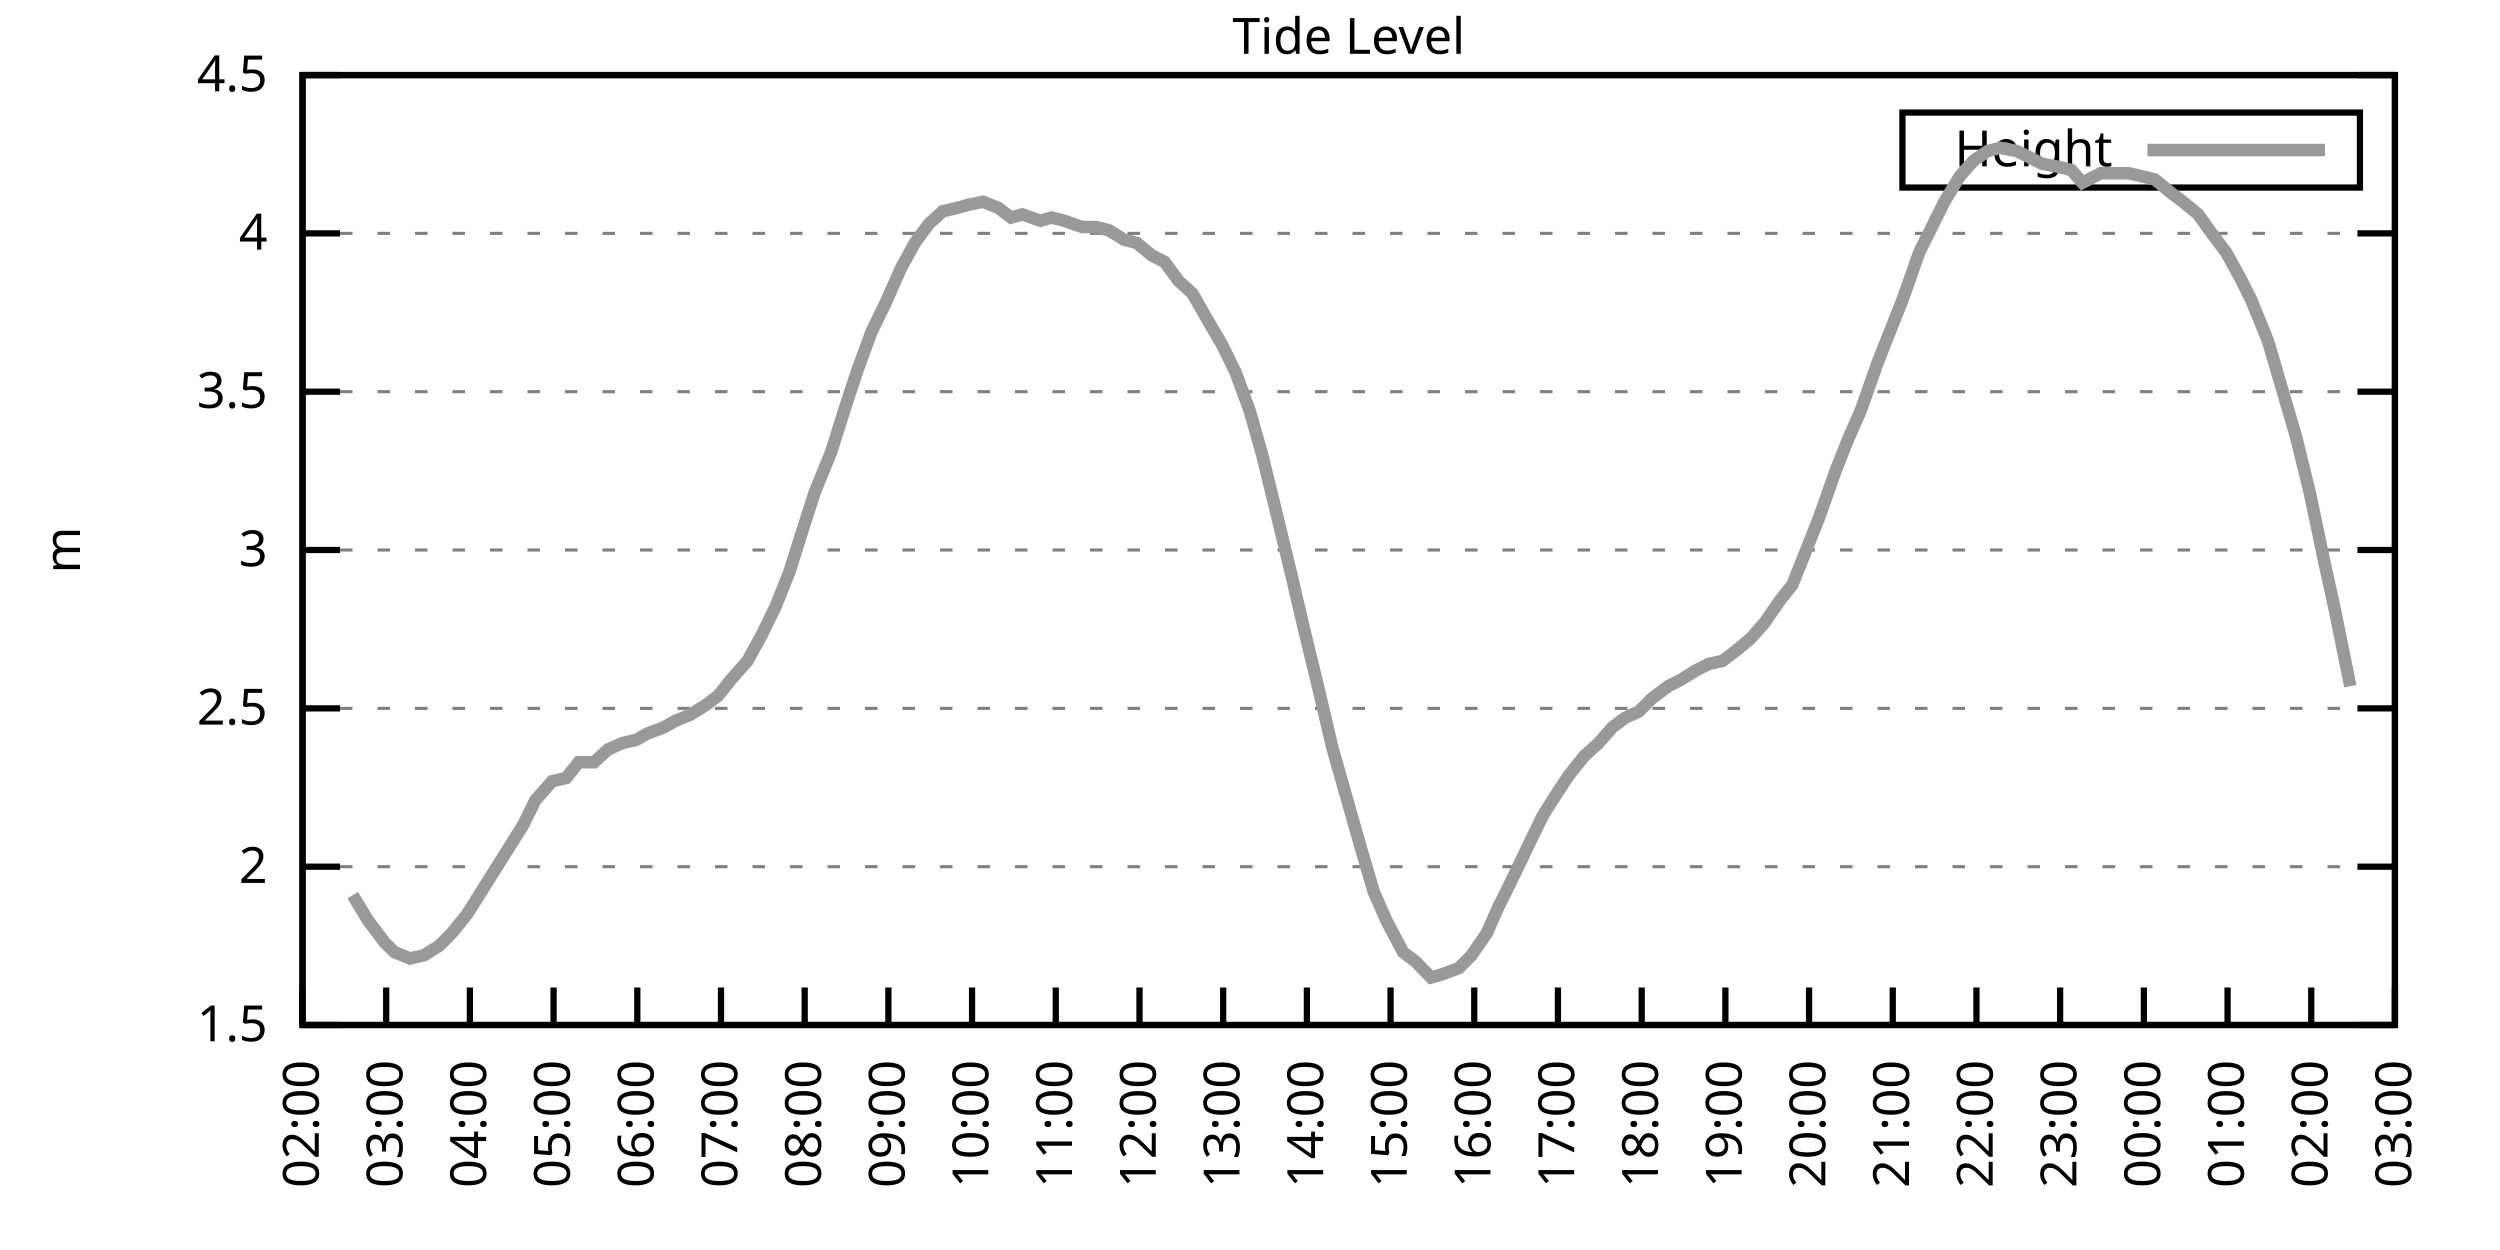
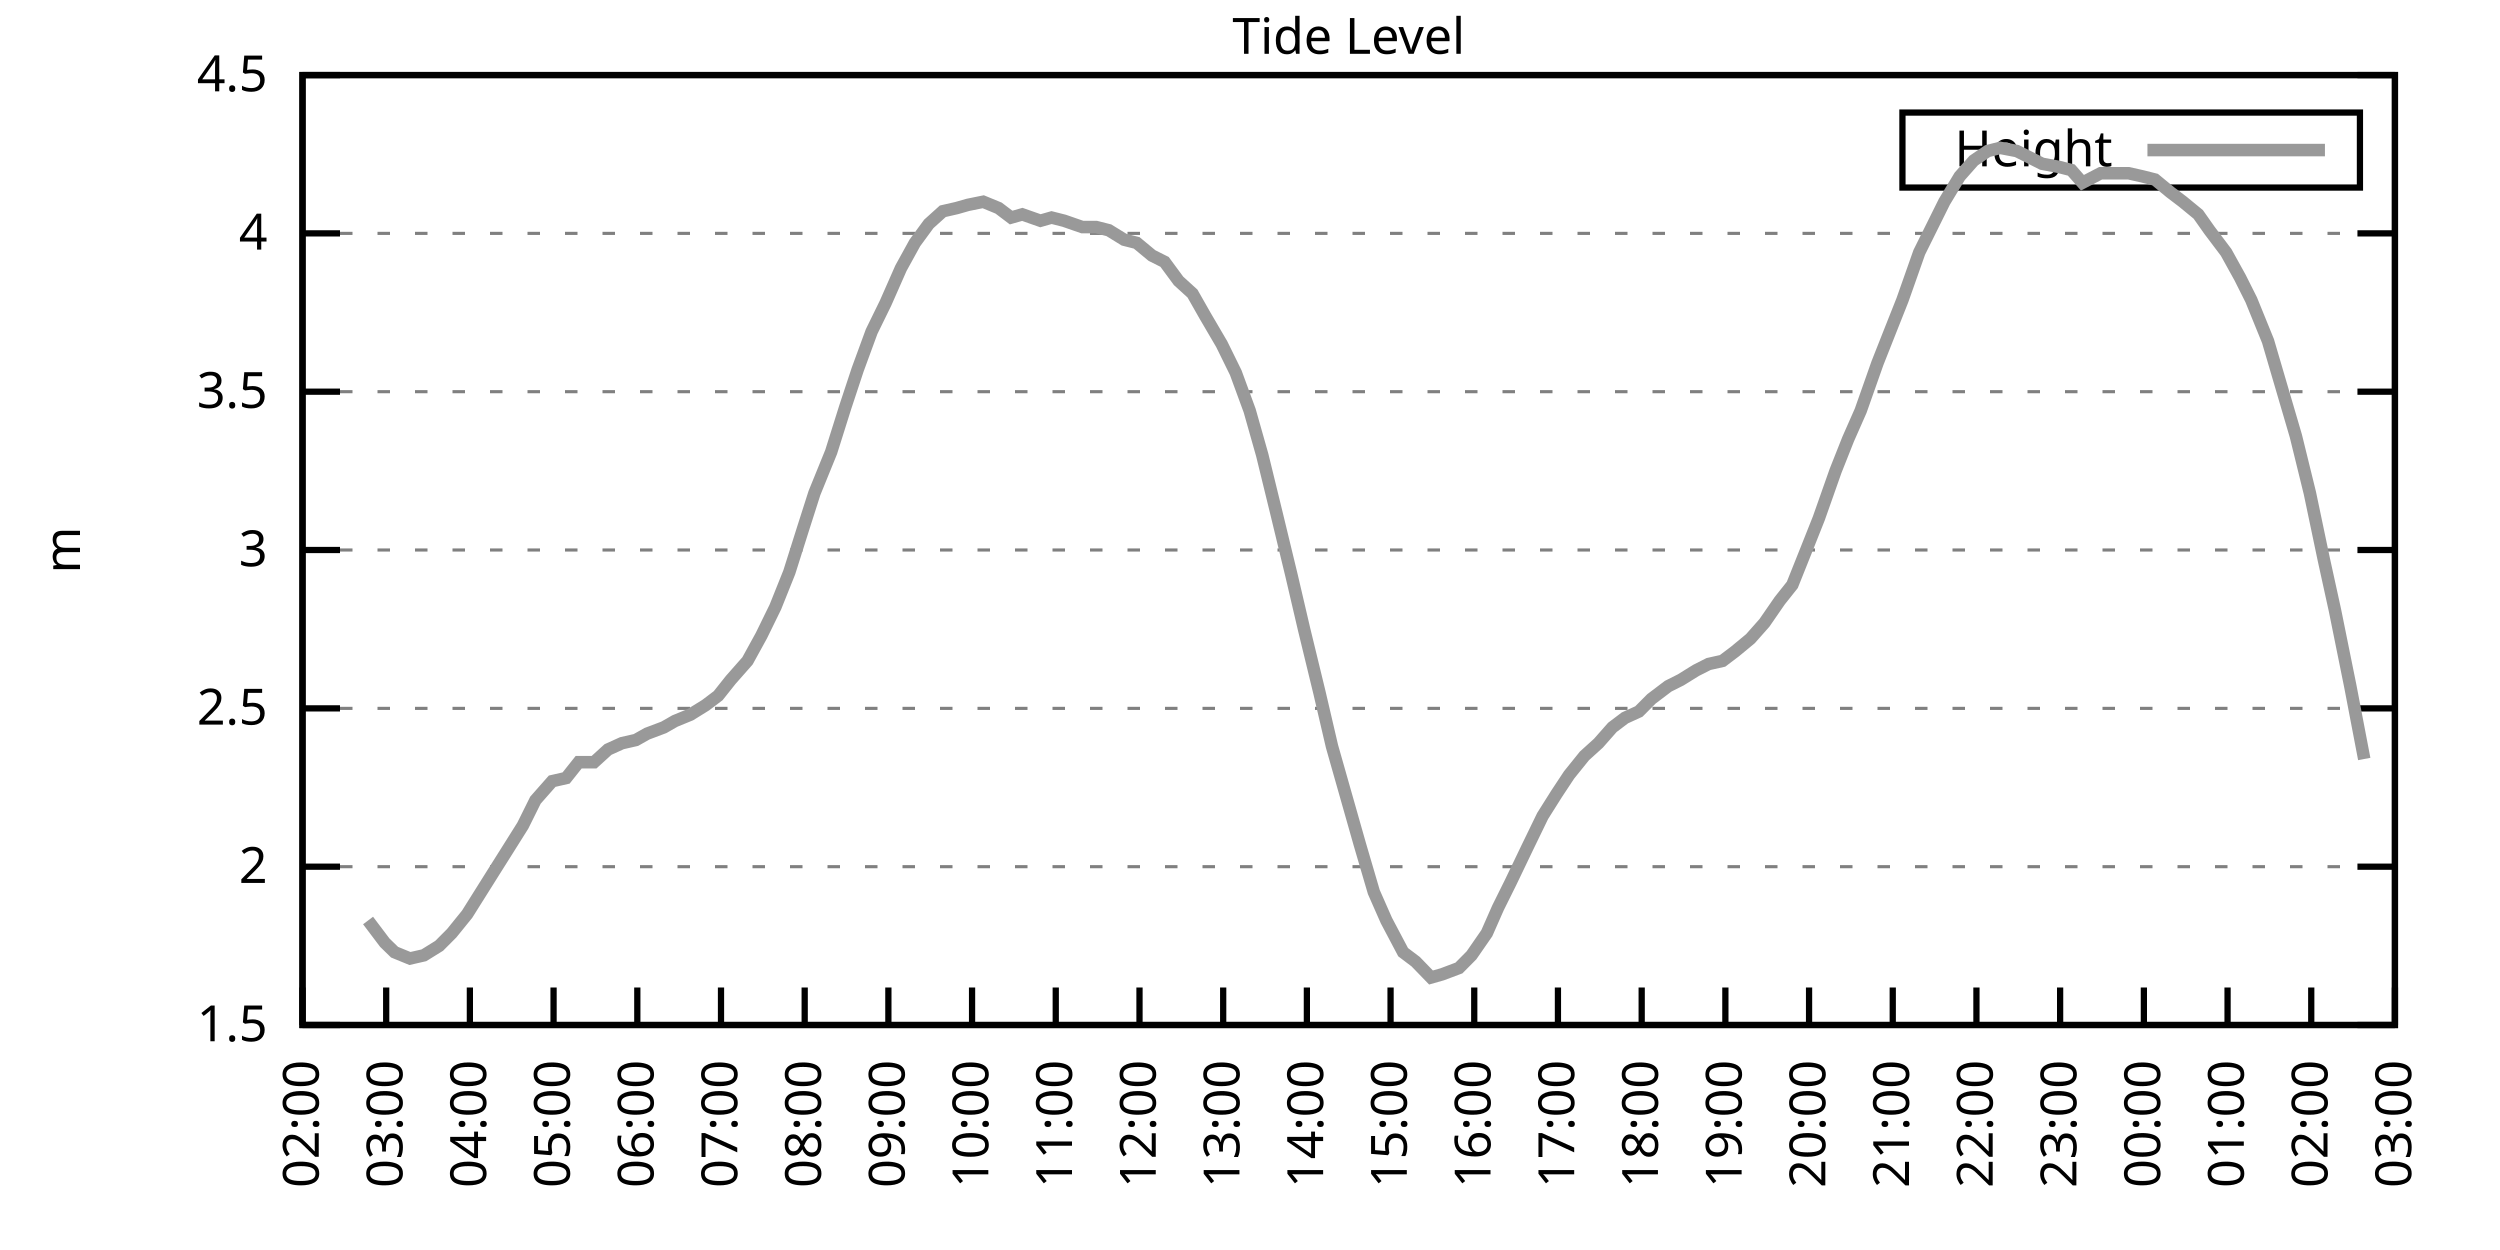
<svg xmlns="http://www.w3.org/2000/svg" xmlns:xlink="http://www.w3.org/1999/xlink" width="400" height="200" viewBox="0 0 400 200">
  <g id="gnuplot_canvas">
    <rect x="0" y="0" width="400" height="200" fill="none" />
    <defs>
      <circle id="gpDot" r="0.5" stroke-width="0.5" stroke="currentColor" />
      <path id="gpPt0" stroke-width="0.333" stroke="currentColor" d="M-1,0 h2 M0,-1 v2" />
      <path id="gpPt1" stroke-width="0.333" stroke="currentColor" d="M-1,-1 L1,1 M1,-1 L-1,1" />
      <path id="gpPt2" stroke-width="0.333" stroke="currentColor" d="M-1,0 L1,0 M0,-1 L0,1 M-1,-1 L1,1 M-1,1 L1,-1" />
      <rect id="gpPt3" stroke-width="0.333" stroke="currentColor" x="-1" y="-1" width="2" height="2" />
      <rect id="gpPt4" stroke-width="0.333" stroke="currentColor" fill="currentColor" x="-1" y="-1" width="2" height="2" />
      <circle id="gpPt5" stroke-width="0.333" stroke="currentColor" cx="0" cy="0" r="1" />
      <use xlink:href="#gpPt5" id="gpPt6" fill="currentColor" stroke="none" />
      <path id="gpPt7" stroke-width="0.333" stroke="currentColor" d="M0,-1.33 L-1.33,0.67 L1.33,0.67 z" />
      <use xlink:href="#gpPt7" id="gpPt8" fill="currentColor" stroke="none" />
      <use xlink:href="#gpPt7" id="gpPt9" stroke="currentColor" transform="rotate(180)" />
      <use xlink:href="#gpPt9" id="gpPt10" fill="currentColor" stroke="none" />
      <use xlink:href="#gpPt3" id="gpPt11" stroke="currentColor" transform="rotate(45)" />
      <use xlink:href="#gpPt11" id="gpPt12" fill="currentColor" stroke="none" />
      <path id="gpPt13" stroke-width="0.333" stroke="currentColor" d="M0,1.330 L1.265,0.411 L0.782,-1.067 L-0.782,-1.076 L-1.265,0.411 z" />
      <use xlink:href="#gpPt13" id="gpPt14" fill="currentColor" stroke="none" />
      <filter id="textbox" filterUnits="objectBoundingBox" x="0" y="0" height="1" width="1">
        <feFlood flood-color="white" flood-opacity="1" result="bgnd" />
        <feComposite in="SourceGraphic" in2="bgnd" operator="atop" />
      </filter>
      <filter id="greybox" filterUnits="objectBoundingBox" x="0" y="0" height="1" width="1">
        <feFlood flood-color="lightgrey" flood-opacity="1" result="grey" />
        <feComposite in="SourceGraphic" in2="grey" operator="atop" />
      </filter>
    </defs>
    <g fill="none" color="white" stroke="currentColor" stroke-width="1.00" stroke-linecap="butt" stroke-linejoin="miter">
</g>
    <g fill="none" color="black" stroke="currentColor" stroke-width="1.00" stroke-linecap="butt" stroke-linejoin="miter">
      <g stroke="none" shape-rendering="crispEdges">
        <polygon fill="rgb(255, 255, 255)" points="48.40,164.00 383.18,164.00 383.18,12.02 48.40,12.02 " />
      </g>
    </g>
    <g fill="none" color="black" stroke="currentColor" stroke-width="1.00" stroke-linecap="butt" stroke-linejoin="miter">
</g>
    <g fill="none" color="black" stroke="black" stroke-width="0.50" stroke-linecap="butt" stroke-linejoin="miter">
</g>
    <g fill="none" color="gray" stroke="currentColor" stroke-width="0.50" stroke-linecap="butt" stroke-linejoin="miter">
      <path stroke="gray" stroke-dasharray="2,4" class="gridline" d="M48.40,164.00 L383.19,164.00  " />
    </g>
    <g fill="none" color="gray" stroke="gray" stroke-width="1.00" stroke-linecap="butt" stroke-linejoin="miter">
</g>
    <g fill="none" color="black" stroke="currentColor" stroke-width="1.00" stroke-linecap="butt" stroke-linejoin="miter">
      <path stroke="black" d="M48.40,164.00 L54.40,164.00 M383.19,164.00 L377.19,164.00  " />
      <g transform="translate(42.80,166.60)" stroke="none" fill="black" font-family="Sans" font-size="8.00" text-anchor="end">
        <text>
          <tspan font-family="Sans"> 1.5</tspan>
        </text>
      </g>
    </g>
    <g fill="none" color="black" stroke="currentColor" stroke-width="1.00" stroke-linecap="butt" stroke-linejoin="miter">
</g>
    <g fill="none" color="black" stroke="black" stroke-width="0.50" stroke-linecap="butt" stroke-linejoin="miter">
</g>
    <g fill="none" color="gray" stroke="currentColor" stroke-width="0.50" stroke-linecap="butt" stroke-linejoin="miter">
      <path stroke="gray" stroke-dasharray="2,4" class="gridline" d="M48.40,138.67 L383.19,138.67  " />
    </g>
    <g fill="none" color="gray" stroke="gray" stroke-width="1.00" stroke-linecap="butt" stroke-linejoin="miter">
</g>
    <g fill="none" color="black" stroke="currentColor" stroke-width="1.00" stroke-linecap="butt" stroke-linejoin="miter">
      <path stroke="black" d="M48.40,138.67 L54.40,138.67 M383.19,138.67 L377.19,138.67  " />
      <g transform="translate(42.80,141.27)" stroke="none" fill="black" font-family="Sans" font-size="8.00" text-anchor="end">
        <text>
          <tspan font-family="Sans"> 2</tspan>
        </text>
      </g>
    </g>
    <g fill="none" color="black" stroke="currentColor" stroke-width="1.00" stroke-linecap="butt" stroke-linejoin="miter">
</g>
    <g fill="none" color="black" stroke="black" stroke-width="0.50" stroke-linecap="butt" stroke-linejoin="miter">
</g>
    <g fill="none" color="gray" stroke="currentColor" stroke-width="0.50" stroke-linecap="butt" stroke-linejoin="miter">
      <path stroke="gray" stroke-dasharray="2,4" class="gridline" d="M48.40,113.34 L383.19,113.34  " />
    </g>
    <g fill="none" color="gray" stroke="gray" stroke-width="1.00" stroke-linecap="butt" stroke-linejoin="miter">
</g>
    <g fill="none" color="black" stroke="currentColor" stroke-width="1.00" stroke-linecap="butt" stroke-linejoin="miter">
      <path stroke="black" d="M48.40,113.34 L54.40,113.34 M383.19,113.34 L377.19,113.34  " />
      <g transform="translate(42.80,115.94)" stroke="none" fill="black" font-family="Sans" font-size="8.00" text-anchor="end">
        <text>
          <tspan font-family="Sans"> 2.5</tspan>
        </text>
      </g>
    </g>
    <g fill="none" color="black" stroke="currentColor" stroke-width="1.00" stroke-linecap="butt" stroke-linejoin="miter">
</g>
    <g fill="none" color="black" stroke="black" stroke-width="0.50" stroke-linecap="butt" stroke-linejoin="miter">
</g>
    <g fill="none" color="gray" stroke="currentColor" stroke-width="0.50" stroke-linecap="butt" stroke-linejoin="miter">
      <path stroke="gray" stroke-dasharray="2,4" class="gridline" d="M48.40,88.00 L383.19,88.00  " />
    </g>
    <g fill="none" color="gray" stroke="gray" stroke-width="1.00" stroke-linecap="butt" stroke-linejoin="miter">
</g>
    <g fill="none" color="black" stroke="currentColor" stroke-width="1.00" stroke-linecap="butt" stroke-linejoin="miter">
      <path stroke="black" d="M48.40,88.00 L54.40,88.00 M383.19,88.00 L377.19,88.00  " />
      <g transform="translate(42.80,90.60)" stroke="none" fill="black" font-family="Sans" font-size="8.00" text-anchor="end">
        <text>
          <tspan font-family="Sans"> 3</tspan>
        </text>
      </g>
    </g>
    <g fill="none" color="black" stroke="currentColor" stroke-width="1.00" stroke-linecap="butt" stroke-linejoin="miter">
</g>
    <g fill="none" color="black" stroke="black" stroke-width="0.50" stroke-linecap="butt" stroke-linejoin="miter">
</g>
    <g fill="none" color="gray" stroke="currentColor" stroke-width="0.50" stroke-linecap="butt" stroke-linejoin="miter">
      <path stroke="gray" stroke-dasharray="2,4" class="gridline" d="M48.40,62.67 L383.19,62.67  " />
    </g>
    <g fill="none" color="gray" stroke="gray" stroke-width="1.00" stroke-linecap="butt" stroke-linejoin="miter">
</g>
    <g fill="none" color="black" stroke="currentColor" stroke-width="1.00" stroke-linecap="butt" stroke-linejoin="miter">
      <path stroke="black" d="M48.40,62.67 L54.40,62.67 M383.19,62.67 L377.19,62.67  " />
      <g transform="translate(42.80,65.27)" stroke="none" fill="black" font-family="Sans" font-size="8.00" text-anchor="end">
        <text>
          <tspan font-family="Sans"> 3.5</tspan>
        </text>
      </g>
    </g>
    <g fill="none" color="black" stroke="currentColor" stroke-width="1.00" stroke-linecap="butt" stroke-linejoin="miter">
</g>
    <g fill="none" color="black" stroke="black" stroke-width="0.50" stroke-linecap="butt" stroke-linejoin="miter">
</g>
    <g fill="none" color="gray" stroke="currentColor" stroke-width="0.50" stroke-linecap="butt" stroke-linejoin="miter">
      <path stroke="gray" stroke-dasharray="2,4" class="gridline" d="M48.40,37.34 L383.19,37.34  " />
    </g>
    <g fill="none" color="gray" stroke="gray" stroke-width="1.00" stroke-linecap="butt" stroke-linejoin="miter">
</g>
    <g fill="none" color="black" stroke="currentColor" stroke-width="1.00" stroke-linecap="butt" stroke-linejoin="miter">
      <path stroke="black" d="M48.40,37.34 L54.40,37.34 M383.19,37.34 L377.19,37.34  " />
      <g transform="translate(42.80,39.94)" stroke="none" fill="black" font-family="Sans" font-size="8.00" text-anchor="end">
        <text>
          <tspan font-family="Sans"> 4</tspan>
        </text>
      </g>
    </g>
    <g fill="none" color="black" stroke="currentColor" stroke-width="1.00" stroke-linecap="butt" stroke-linejoin="miter">
</g>
    <g fill="none" color="black" stroke="black" stroke-width="0.50" stroke-linecap="butt" stroke-linejoin="miter">
</g>
    <g fill="none" color="gray" stroke="currentColor" stroke-width="0.50" stroke-linecap="butt" stroke-linejoin="miter">
      <path stroke="gray" stroke-dasharray="2,4" class="gridline" d="M48.40,12.01 L383.19,12.01  " />
    </g>
    <g fill="none" color="gray" stroke="gray" stroke-width="1.00" stroke-linecap="butt" stroke-linejoin="miter">
</g>
    <g fill="none" color="black" stroke="currentColor" stroke-width="1.00" stroke-linecap="butt" stroke-linejoin="miter">
      <path stroke="black" d="M48.40,12.01 L54.40,12.01 M383.19,12.01 L377.19,12.01  " />
      <g transform="translate(42.80,14.61)" stroke="none" fill="black" font-family="Sans" font-size="8.00" text-anchor="end">
        <text>
          <tspan font-family="Sans"> 4.5</tspan>
        </text>
      </g>
    </g>
    <g fill="none" color="black" stroke="currentColor" stroke-width="1.00" stroke-linecap="butt" stroke-linejoin="miter">
      <path stroke="black" d="M48.40,164.00 L48.40,158.00  " />
      <g transform="translate(51.00,169.60) rotate(270.00)" stroke="none" fill="black" font-family="Sans" font-size="8.00" text-anchor="end">
        <text>
          <tspan font-family="Sans">02:00</tspan>
        </text>
      </g>
    </g>
    <g fill="none" color="black" stroke="currentColor" stroke-width="1.00" stroke-linecap="butt" stroke-linejoin="miter">
      <path stroke="black" d="M61.79,164.00 L61.79,158.00  " />
      <g transform="translate(64.39,169.60) rotate(270.00)" stroke="none" fill="black" font-family="Sans" font-size="8.00" text-anchor="end">
        <text>
          <tspan font-family="Sans">03:00</tspan>
        </text>
      </g>
    </g>
    <g fill="none" color="black" stroke="currentColor" stroke-width="1.00" stroke-linecap="butt" stroke-linejoin="miter">
      <path stroke="black" d="M75.18,164.00 L75.18,158.00  " />
      <g transform="translate(77.78,169.60) rotate(270.00)" stroke="none" fill="black" font-family="Sans" font-size="8.00" text-anchor="end">
        <text>
          <tspan font-family="Sans">04:00</tspan>
        </text>
      </g>
    </g>
    <g fill="none" color="black" stroke="currentColor" stroke-width="1.00" stroke-linecap="butt" stroke-linejoin="miter">
      <path stroke="black" d="M88.57,164.00 L88.57,158.00  " />
      <g transform="translate(91.17,169.60) rotate(270.00)" stroke="none" fill="black" font-family="Sans" font-size="8.00" text-anchor="end">
        <text>
          <tspan font-family="Sans">05:00</tspan>
        </text>
      </g>
    </g>
    <g fill="none" color="black" stroke="currentColor" stroke-width="1.00" stroke-linecap="butt" stroke-linejoin="miter">
      <path stroke="black" d="M101.97,164.00 L101.97,158.00  " />
      <g transform="translate(104.57,169.60) rotate(270.00)" stroke="none" fill="black" font-family="Sans" font-size="8.00" text-anchor="end">
        <text>
          <tspan font-family="Sans">06:00</tspan>
        </text>
      </g>
    </g>
    <g fill="none" color="black" stroke="currentColor" stroke-width="1.00" stroke-linecap="butt" stroke-linejoin="miter">
      <path stroke="black" d="M115.36,164.00 L115.36,158.00  " />
      <g transform="translate(117.96,169.60) rotate(270.00)" stroke="none" fill="black" font-family="Sans" font-size="8.00" text-anchor="end">
        <text>
          <tspan font-family="Sans">07:00</tspan>
        </text>
      </g>
    </g>
    <g fill="none" color="black" stroke="currentColor" stroke-width="1.00" stroke-linecap="butt" stroke-linejoin="miter">
      <path stroke="black" d="M128.75,164.00 L128.75,158.00  " />
      <g transform="translate(131.35,169.60) rotate(270.00)" stroke="none" fill="black" font-family="Sans" font-size="8.00" text-anchor="end">
        <text>
          <tspan font-family="Sans">08:00</tspan>
        </text>
      </g>
    </g>
    <g fill="none" color="black" stroke="currentColor" stroke-width="1.00" stroke-linecap="butt" stroke-linejoin="miter">
      <path stroke="black" d="M142.14,164.00 L142.14,158.00  " />
      <g transform="translate(144.74,169.60) rotate(270.00)" stroke="none" fill="black" font-family="Sans" font-size="8.00" text-anchor="end">
        <text>
          <tspan font-family="Sans">09:00</tspan>
        </text>
      </g>
    </g>
    <g fill="none" color="black" stroke="currentColor" stroke-width="1.00" stroke-linecap="butt" stroke-linejoin="miter">
      <path stroke="black" d="M155.53,164.00 L155.53,158.00  " />
      <g transform="translate(158.13,169.60) rotate(270.00)" stroke="none" fill="black" font-family="Sans" font-size="8.00" text-anchor="end">
        <text>
          <tspan font-family="Sans">10:00</tspan>
        </text>
      </g>
    </g>
    <g fill="none" color="black" stroke="currentColor" stroke-width="1.00" stroke-linecap="butt" stroke-linejoin="miter">
      <path stroke="black" d="M168.92,164.00 L168.92,158.00  " />
      <g transform="translate(171.52,169.60) rotate(270.00)" stroke="none" fill="black" font-family="Sans" font-size="8.00" text-anchor="end">
        <text>
          <tspan font-family="Sans">11:00</tspan>
        </text>
      </g>
    </g>
    <g fill="none" color="black" stroke="currentColor" stroke-width="1.00" stroke-linecap="butt" stroke-linejoin="miter">
      <path stroke="black" d="M182.32,164.00 L182.32,158.00  " />
      <g transform="translate(184.92,169.60) rotate(270.00)" stroke="none" fill="black" font-family="Sans" font-size="8.00" text-anchor="end">
        <text>
          <tspan font-family="Sans">12:00</tspan>
        </text>
      </g>
    </g>
    <g fill="none" color="black" stroke="currentColor" stroke-width="1.00" stroke-linecap="butt" stroke-linejoin="miter">
      <path stroke="black" d="M195.71,164.00 L195.71,158.00  " />
      <g transform="translate(198.31,169.60) rotate(270.00)" stroke="none" fill="black" font-family="Sans" font-size="8.00" text-anchor="end">
        <text>
          <tspan font-family="Sans">13:00</tspan>
        </text>
      </g>
    </g>
    <g fill="none" color="black" stroke="currentColor" stroke-width="1.00" stroke-linecap="butt" stroke-linejoin="miter">
      <path stroke="black" d="M209.10,164.00 L209.10,158.00  " />
      <g transform="translate(211.70,169.60) rotate(270.00)" stroke="none" fill="black" font-family="Sans" font-size="8.00" text-anchor="end">
        <text>
          <tspan font-family="Sans">14:00</tspan>
        </text>
      </g>
    </g>
    <g fill="none" color="black" stroke="currentColor" stroke-width="1.00" stroke-linecap="butt" stroke-linejoin="miter">
      <path stroke="black" d="M222.49,164.00 L222.49,158.00  " />
      <g transform="translate(225.09,169.60) rotate(270.00)" stroke="none" fill="black" font-family="Sans" font-size="8.00" text-anchor="end">
        <text>
          <tspan font-family="Sans">15:00</tspan>
        </text>
      </g>
    </g>
    <g fill="none" color="black" stroke="currentColor" stroke-width="1.00" stroke-linecap="butt" stroke-linejoin="miter">
      <path stroke="black" d="M235.88,164.00 L235.88,158.00  " />
      <g transform="translate(238.48,169.60) rotate(270.00)" stroke="none" fill="black" font-family="Sans" font-size="8.00" text-anchor="end">
        <text>
          <tspan font-family="Sans">16:00</tspan>
        </text>
      </g>
    </g>
    <g fill="none" color="black" stroke="currentColor" stroke-width="1.00" stroke-linecap="butt" stroke-linejoin="miter">
      <path stroke="black" d="M249.27,164.00 L249.27,158.00  " />
      <g transform="translate(251.87,169.60) rotate(270.00)" stroke="none" fill="black" font-family="Sans" font-size="8.00" text-anchor="end">
        <text>
          <tspan font-family="Sans">17:00</tspan>
        </text>
      </g>
    </g>
    <g fill="none" color="black" stroke="currentColor" stroke-width="1.00" stroke-linecap="butt" stroke-linejoin="miter">
      <path stroke="black" d="M262.67,164.00 L262.67,158.00  " />
      <g transform="translate(265.27,169.60) rotate(270.00)" stroke="none" fill="black" font-family="Sans" font-size="8.00" text-anchor="end">
        <text>
          <tspan font-family="Sans">18:00</tspan>
        </text>
      </g>
    </g>
    <g fill="none" color="black" stroke="currentColor" stroke-width="1.00" stroke-linecap="butt" stroke-linejoin="miter">
      <path stroke="black" d="M276.06,164.00 L276.06,158.00  " />
      <g transform="translate(278.66,169.60) rotate(270.00)" stroke="none" fill="black" font-family="Sans" font-size="8.00" text-anchor="end">
        <text>
          <tspan font-family="Sans">19:00</tspan>
        </text>
      </g>
    </g>
    <g fill="none" color="black" stroke="currentColor" stroke-width="1.00" stroke-linecap="butt" stroke-linejoin="miter">
      <path stroke="black" d="M289.45,164.00 L289.45,158.00  " />
      <g transform="translate(292.05,169.60) rotate(270.00)" stroke="none" fill="black" font-family="Sans" font-size="8.00" text-anchor="end">
        <text>
          <tspan font-family="Sans">20:00</tspan>
        </text>
      </g>
    </g>
    <g fill="none" color="black" stroke="currentColor" stroke-width="1.00" stroke-linecap="butt" stroke-linejoin="miter">
      <path stroke="black" d="M302.84,164.00 L302.84,158.00  " />
      <g transform="translate(305.44,169.60) rotate(270.00)" stroke="none" fill="black" font-family="Sans" font-size="8.00" text-anchor="end">
        <text>
          <tspan font-family="Sans">21:00</tspan>
        </text>
      </g>
    </g>
    <g fill="none" color="black" stroke="currentColor" stroke-width="1.00" stroke-linecap="butt" stroke-linejoin="miter">
      <path stroke="black" d="M316.23,164.00 L316.23,158.00  " />
      <g transform="translate(318.83,169.60) rotate(270.00)" stroke="none" fill="black" font-family="Sans" font-size="8.00" text-anchor="end">
        <text>
          <tspan font-family="Sans">22:00</tspan>
        </text>
      </g>
    </g>
    <g fill="none" color="black" stroke="currentColor" stroke-width="1.00" stroke-linecap="butt" stroke-linejoin="miter">
      <path stroke="black" d="M329.62,164.00 L329.62,158.00  " />
      <g transform="translate(332.22,169.60) rotate(270.00)" stroke="none" fill="black" font-family="Sans" font-size="8.00" text-anchor="end">
        <text>
          <tspan font-family="Sans">23:00</tspan>
        </text>
      </g>
    </g>
    <g fill="none" color="black" stroke="currentColor" stroke-width="1.00" stroke-linecap="butt" stroke-linejoin="miter">
      <path stroke="black" d="M343.02,164.00 L343.02,158.00  " />
      <g transform="translate(345.62,169.60) rotate(270.00)" stroke="none" fill="black" font-family="Sans" font-size="8.00" text-anchor="end">
        <text>
          <tspan font-family="Sans">00:00</tspan>
        </text>
      </g>
    </g>
    <g fill="none" color="black" stroke="currentColor" stroke-width="1.00" stroke-linecap="butt" stroke-linejoin="miter">
      <path stroke="black" d="M356.41,164.00 L356.41,158.00  " />
      <g transform="translate(359.01,169.60) rotate(270.00)" stroke="none" fill="black" font-family="Sans" font-size="8.00" text-anchor="end">
        <text>
          <tspan font-family="Sans">01:00</tspan>
        </text>
      </g>
    </g>
    <g fill="none" color="black" stroke="currentColor" stroke-width="1.00" stroke-linecap="butt" stroke-linejoin="miter">
      <path stroke="black" d="M369.80,164.00 L369.80,158.00  " />
      <g transform="translate(372.40,169.60) rotate(270.00)" stroke="none" fill="black" font-family="Sans" font-size="8.00" text-anchor="end">
        <text>
          <tspan font-family="Sans">02:00</tspan>
        </text>
      </g>
    </g>
    <g fill="none" color="black" stroke="currentColor" stroke-width="1.00" stroke-linecap="butt" stroke-linejoin="miter">
      <path stroke="black" d="M383.19,164.00 L383.19,158.00  " />
      <g transform="translate(385.79,169.60) rotate(270.00)" stroke="none" fill="black" font-family="Sans" font-size="8.00" text-anchor="end">
        <text>
          <tspan font-family="Sans">03:00</tspan>
        </text>
      </g>
    </g>
    <g fill="none" color="black" stroke="currentColor" stroke-width="1.00" stroke-linecap="butt" stroke-linejoin="miter">
</g>
    <g fill="none" color="black" stroke="currentColor" stroke-width="1.00" stroke-linecap="butt" stroke-linejoin="miter">
      <path stroke="black" d="M48.40,12.01 L48.40,164.00 L383.19,164.00 L383.19,12.01 L48.40,12.01 Z  " />
    </g>
    <g fill="none" color="black" stroke="currentColor" stroke-width="1.00" stroke-linecap="butt" stroke-linejoin="miter">
</g>
    <g fill="none" color="black" stroke="currentColor" stroke-width="1.00" stroke-linecap="butt" stroke-linejoin="miter">
      <path stroke="black" d="M304.39,30.01 L304.39,18.01 L377.59,18.01 L377.59,30.01 L304.39,30.01 Z  " />
    </g>
    <g id="Tide_level_plot_1">
      <g fill="none" color="white" stroke="black" stroke-width="2.00" stroke-linecap="butt" stroke-linejoin="miter">
</g>
      <g fill="none" color="black" stroke="currentColor" stroke-width="2.00" stroke-linecap="butt" stroke-linejoin="miter">
        <g transform="translate(337.99,26.61)" stroke="none" fill="black" font-family="Sans" font-size="8.00" text-anchor="end">
          <text>
            <tspan font-family="Sans">Height</tspan>
          </text>
        </g>
      </g>
      <g fill="none" color="black" stroke="currentColor" stroke-width="2.00" stroke-linecap="butt" stroke-linejoin="miter">
-         <path stroke="rgb(153, 153, 153)" d="M343.59,24.01 L371.99,24.01 M56.43,143.23 L58.89,147.28 L61.57,150.83 L63.13,152.35 L65.59,153.36 L67.82,152.85   L70.27,151.33 L72.28,149.31 L74.74,146.27 L76.97,142.72 L79.20,139.17 L81.43,135.63 L83.66,132.08 L85.67,128.03   L88.35,124.99 L90.58,124.48 L92.59,121.95 L95.05,121.95 L97.28,119.92 L99.51,118.91 L101.74,118.40 L103.53,117.39   L106.21,116.38 L107.99,115.36 L110.45,114.35 L112.90,112.83 L114.91,111.31 L116.92,108.78 L119.60,105.74 L121.83,101.68   L124.06,97.12 L126.29,91.55 L128.53,84.46 L130.31,78.89 L132.99,72.30 L135.22,65.21 L137.23,59.13 L139.46,53.05   L141.69,48.49 L144.15,42.91 L146.38,38.86 L148.61,35.82 L150.85,33.80 L153.08,33.29 L154.86,32.78 L157.32,32.28   L159.77,33.29 L161.78,34.81 L163.57,34.30 L166.47,35.32 L168.25,34.81 L170.26,35.32 L173.17,36.33 L175.40,36.33   L177.41,36.84 L179.86,38.35 L181.87,38.86 L184.32,40.89 L186.33,41.90 L188.57,44.94 L190.80,46.97 L192.81,50.51   L195.48,55.07 L197.72,59.63 L199.95,65.71 L201.96,72.81 L204.19,81.93 L206.64,92.06 L208.65,100.67 L211.11,110.80   L213.12,119.42 L217.58,135.12 L219.81,142.72 L221.82,147.28 L224.50,152.35 L226.51,153.87 L228.96,156.40 L230.75,155.89   L233.43,154.88 L235.44,152.85 L237.89,149.31 L239.68,145.25 L241.69,141.20 L244.36,135.63 L246.82,130.56 L249.05,127.02   L251.06,123.98 L253.51,120.94 L255.75,118.91 L257.98,116.38 L259.99,114.86 L262.22,113.84 L264.23,111.82 L266.91,109.79   L268.92,108.78 L271.37,107.26 L273.38,106.24 L275.61,105.74 L277.62,104.22 L280.07,102.19 L282.31,99.66 L284.76,96.11   L286.77,93.58 L289.00,88.00 L291.01,82.94 L293.69,75.34 L295.70,70.27 L297.71,65.71 L300.39,58.11 L302.39,53.05   L304.40,47.98 L307.08,40.38 L309.09,36.33 L311.10,32.28 L313.55,28.22 L315.79,25.69 L318.02,24.17 L320.03,23.66   L322.70,24.17 L324.71,25.18 L326.72,26.20 L329.40,26.70 L331.41,27.21 L333.19,29.24 L336.10,27.72 L338.33,27.72   L340.56,27.72 L342.79,28.22 L344.80,28.73 L347.26,30.76 L349.26,32.28 L351.72,34.30 L353.51,36.84 L356.18,40.38   L358.42,44.43 L360.20,47.98 L362.88,54.57 L365.11,62.17 L367.34,69.77 L369.58,78.89 L371.81,89.52 L373.59,97.63   L376.05,109.79  " />
+         <path stroke="rgb(153, 153, 153)" d="M343.59,24.01 L371.99,24.01 M58.89,147.28 L61.57,150.83 L63.13,152.35 L65.59,153.36 L67.82,152.85 L70.27,151.33   L72.28,149.31 L74.74,146.27 L76.97,142.72 L79.20,139.17 L81.43,135.63 L83.66,132.08 L85.67,128.03 L88.35,124.99   L90.58,124.48 L92.59,121.95 L95.05,121.95 L97.28,119.92 L99.51,118.91 L101.74,118.40 L103.53,117.39 L106.21,116.38   L107.99,115.36 L110.45,114.35 L112.90,112.83 L114.91,111.31 L116.92,108.78 L119.60,105.74 L121.83,101.68 L124.06,97.12   L126.29,91.55 L128.53,84.46 L130.31,78.89 L132.99,72.30 L135.22,65.21 L137.23,59.13 L139.46,53.05 L141.69,48.49   L144.15,42.91 L146.38,38.86 L148.61,35.82 L150.85,33.80 L153.08,33.29 L154.86,32.78 L157.32,32.28 L159.77,33.29   L161.78,34.81 L163.57,34.30 L166.47,35.32 L168.25,34.81 L170.26,35.32 L173.17,36.33 L175.40,36.33 L177.41,36.84   L179.86,38.35 L181.87,38.86 L184.32,40.89 L186.33,41.90 L188.57,44.94 L190.80,46.97 L192.81,50.51 L195.48,55.07   L197.72,59.63 L199.95,65.71 L201.96,72.81 L204.19,81.93 L206.64,92.06 L208.65,100.67 L211.11,110.80 L213.12,119.42   L217.58,135.12 L219.81,142.72 L221.82,147.28 L224.50,152.35 L226.51,153.87 L228.96,156.40 L230.75,155.89 L233.43,154.88   L235.44,152.85 L237.89,149.31 L239.68,145.25 L241.69,141.20 L244.36,135.63 L246.82,130.56 L249.05,127.02 L251.06,123.98   L253.51,120.94 L255.75,118.91 L257.98,116.38 L259.99,114.86 L262.22,113.84 L264.23,111.82 L266.91,109.79 L268.92,108.78   L271.37,107.26 L273.38,106.24 L275.61,105.74 L277.62,104.22 L280.07,102.19 L282.31,99.66 L284.76,96.11 L286.77,93.58   L289.00,88.00 L291.01,82.94 L293.69,75.34 L295.70,70.27 L297.71,65.71 L300.39,58.11 L302.39,53.05 L304.40,47.98   L307.08,40.38 L309.09,36.33 L311.10,32.28 L313.55,28.22 L315.79,25.69 L318.02,24.17 L320.03,23.66 L322.70,24.17   L324.71,25.18 L326.72,26.20 L329.40,26.70 L331.41,27.21 L333.19,29.24 L336.10,27.72 L338.33,27.72 L340.56,27.72   L342.79,28.22 L344.80,28.73 L347.26,30.76 L349.26,32.28 L351.72,34.30 L353.51,36.84 L356.18,40.38 L358.42,44.43   L360.20,47.98 L362.88,54.57 L365.11,62.17 L367.34,69.77 L369.58,78.89 L371.81,89.52 L373.59,97.63 L376.05,109.79   L378.28,121.44  " />
      </g>
    </g>
    <g fill="none" color="black" stroke="currentColor" stroke-width="2.00" stroke-linecap="butt" stroke-linejoin="miter">
</g>
    <g fill="none" color="black" stroke="black" stroke-width="1.00" stroke-linecap="butt" stroke-linejoin="miter">
</g>
    <g fill="none" color="black" stroke="currentColor" stroke-width="1.00" stroke-linecap="butt" stroke-linejoin="miter">
      <path stroke="black" d="M48.40,12.01 L48.40,164.00 L383.19,164.00 L383.19,12.01 L48.40,12.01 Z  " />
      <g transform="translate(12.80,88.01) rotate(270.00)" stroke="none" fill="black" font-family="Sans" font-size="8.00" text-anchor="middle">
        <text>
          <tspan font-family="Sans">m</tspan>
        </text>
      </g>
    </g>
    <g fill="none" color="black" stroke="currentColor" stroke-width="1.00" stroke-linecap="butt" stroke-linejoin="miter">
</g>
    <g fill="none" color="black" stroke="currentColor" stroke-width="1.00" stroke-linecap="butt" stroke-linejoin="miter">
      <g transform="translate(215.79,8.61)" stroke="none" fill="black" font-family="Sans" font-size="8.00" text-anchor="middle">
        <text>
          <tspan font-family="Sans">Tide Level</tspan>
        </text>
      </g>
    </g>
    <g fill="none" color="black" stroke="currentColor" stroke-width="1.00" stroke-linecap="butt" stroke-linejoin="miter">
</g>
  </g>
</svg>
